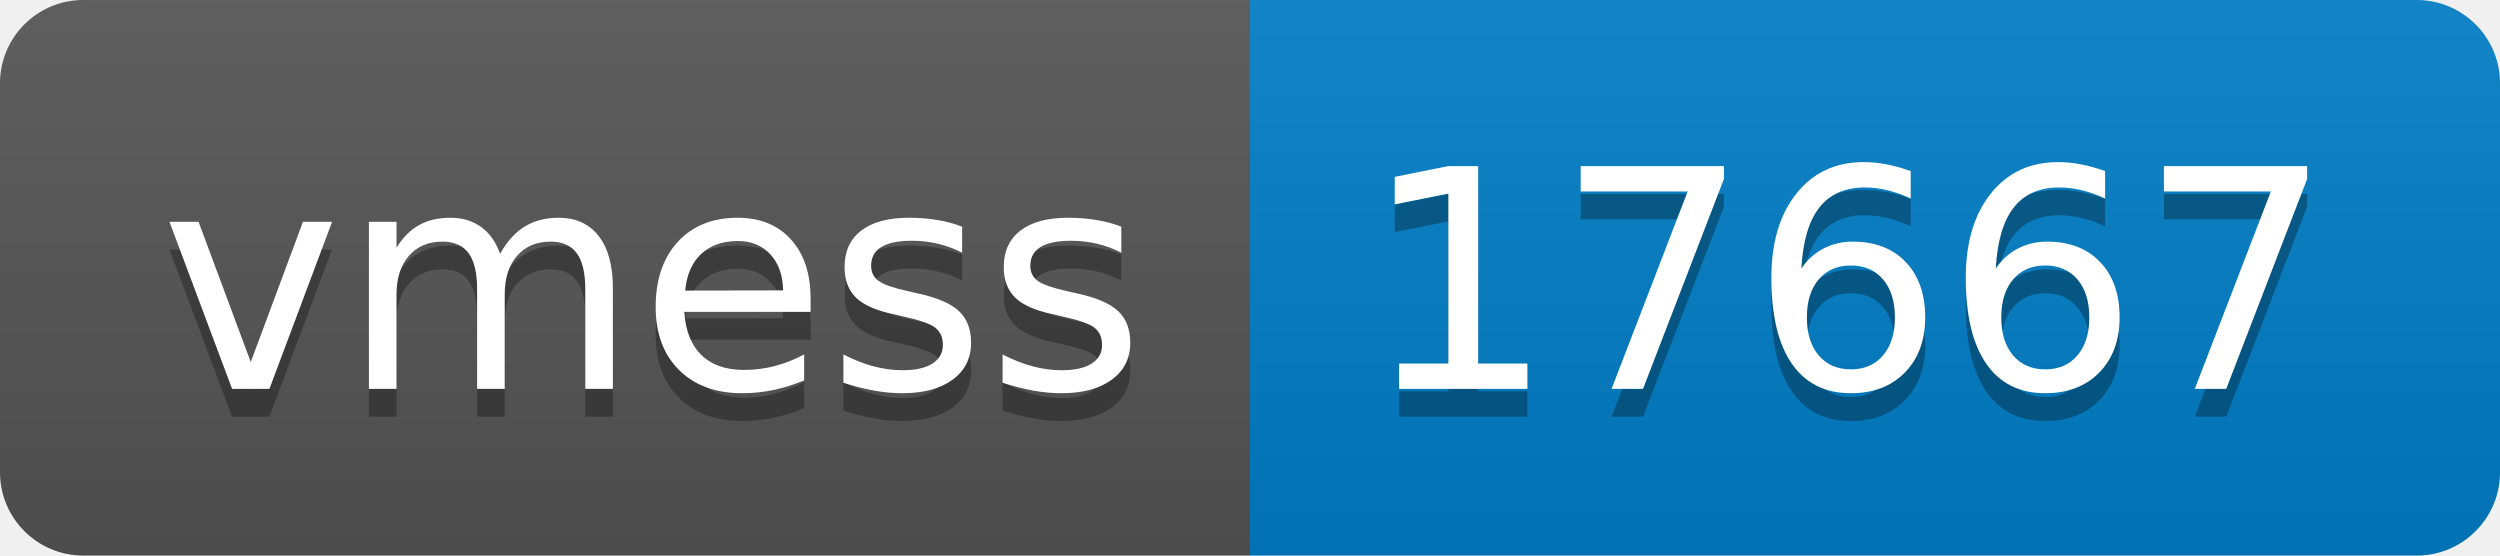
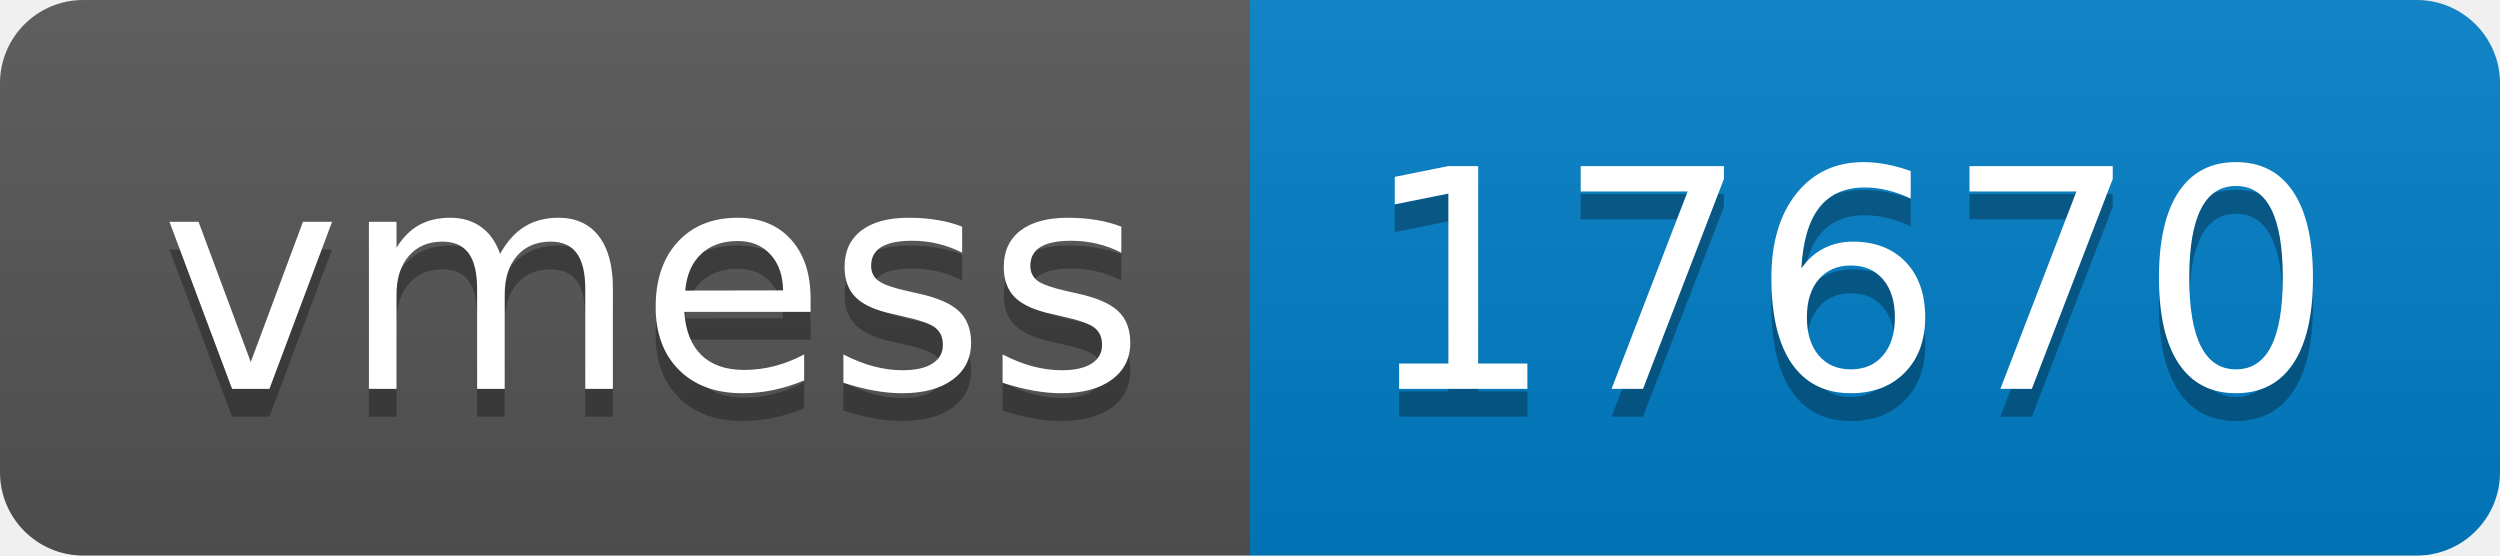
- <svg xmlns="http://www.w3.org/2000/svg" width="90" height="20" role="img" aria-label="vmess: 17667">
+ <svg xmlns="http://www.w3.org/2000/svg" width="90" height="20" role="img" aria-label="vmess: 17670">
  <linearGradient id="s" x2="0" y2="100%">
    <stop offset="0" stop-color="#bbb" stop-opacity=".1" />
    <stop offset="1" stop-opacity=".1" />
  </linearGradient>
  <clipPath id="r">
    <rect width="90" height="20" rx="3" fill="#fff" />
  </clipPath>
  <g clip-path="url(#r)">
    <rect width="45" height="20" fill="#555" />
    <rect x="45" width="45" height="20" fill="#007ec6" />
    <rect width="90" height="20" fill="url(#s)" />
  </g>
  <g fill="#fff" text-anchor="middle" font-family="Verdana,Geneva,DejaVu Sans,sans-serif" text-rendering="geometricPrecision" font-size="110">
    <text aria-hidden="true" x="235" y="150" fill="#010101" fill-opacity=".3" transform="scale(.1)" textLength="350">vmess</text>
    <text x="235" y="140" transform="scale(.1)" fill="#fff" textLength="350">vmess</text>
-     <text aria-hidden="true" x="665" y="150" fill="#010101" fill-opacity=".3" transform="scale(.1)" textLength="350">17667</text>
-     <text x="665" y="140" transform="scale(.1)" fill="#fff" textLength="350">17667</text>
+     <text aria-hidden="true" x="665" y="150" fill="#010101" fill-opacity=".3" transform="scale(.1)" textLength="350">17670</text>
+     <text x="665" y="140" transform="scale(.1)" fill="#fff" textLength="350">17670</text>
  </g>
</svg>
